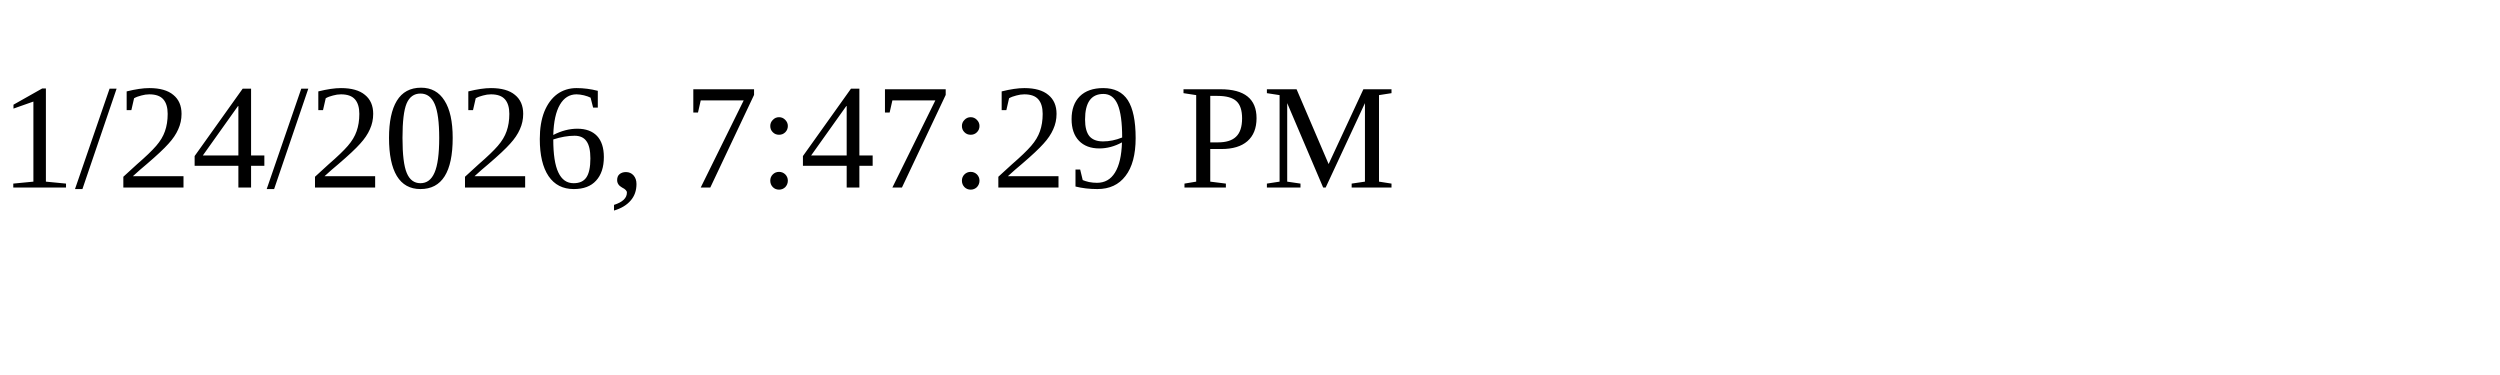
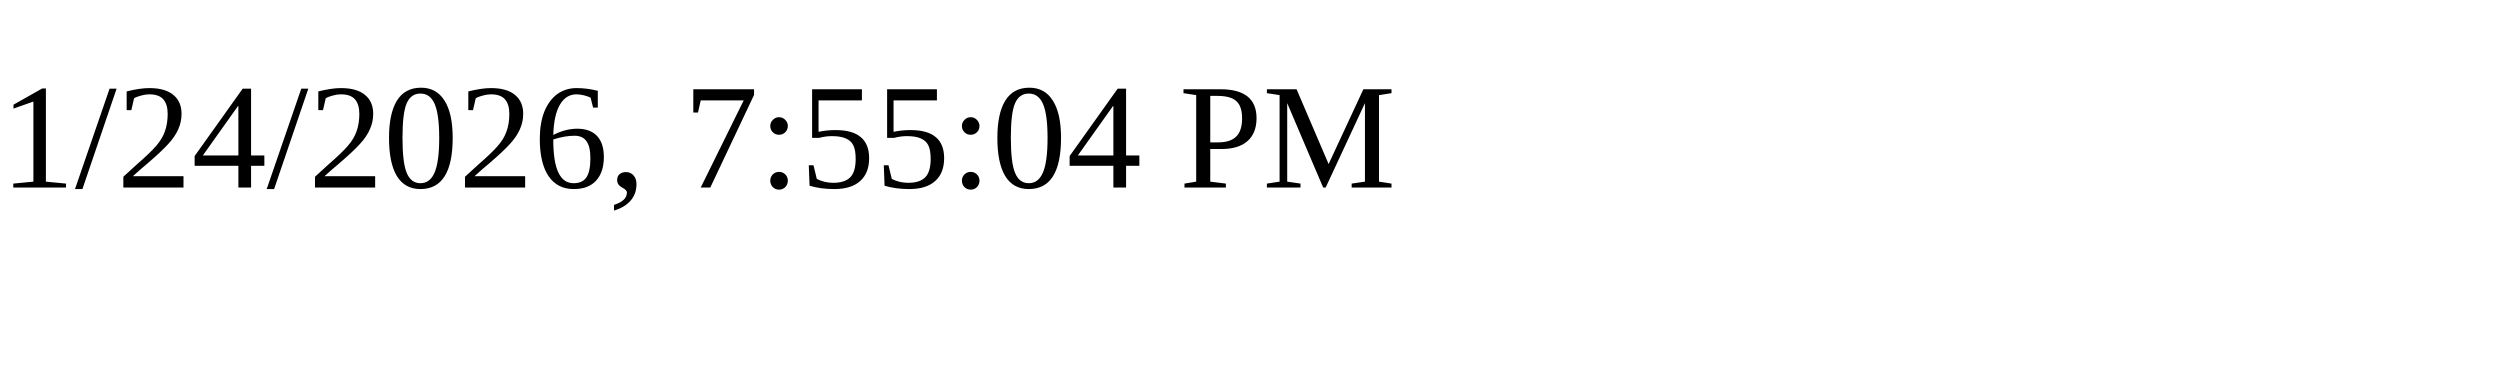
<svg xmlns="http://www.w3.org/2000/svg" height="30" width="200">
-   <text x="0" y="15">1/24/2026, 7:47:29 PM</text>
+   <text x="0" y="15">1/24/2026, 7:55:04 PM</text>
</svg>
